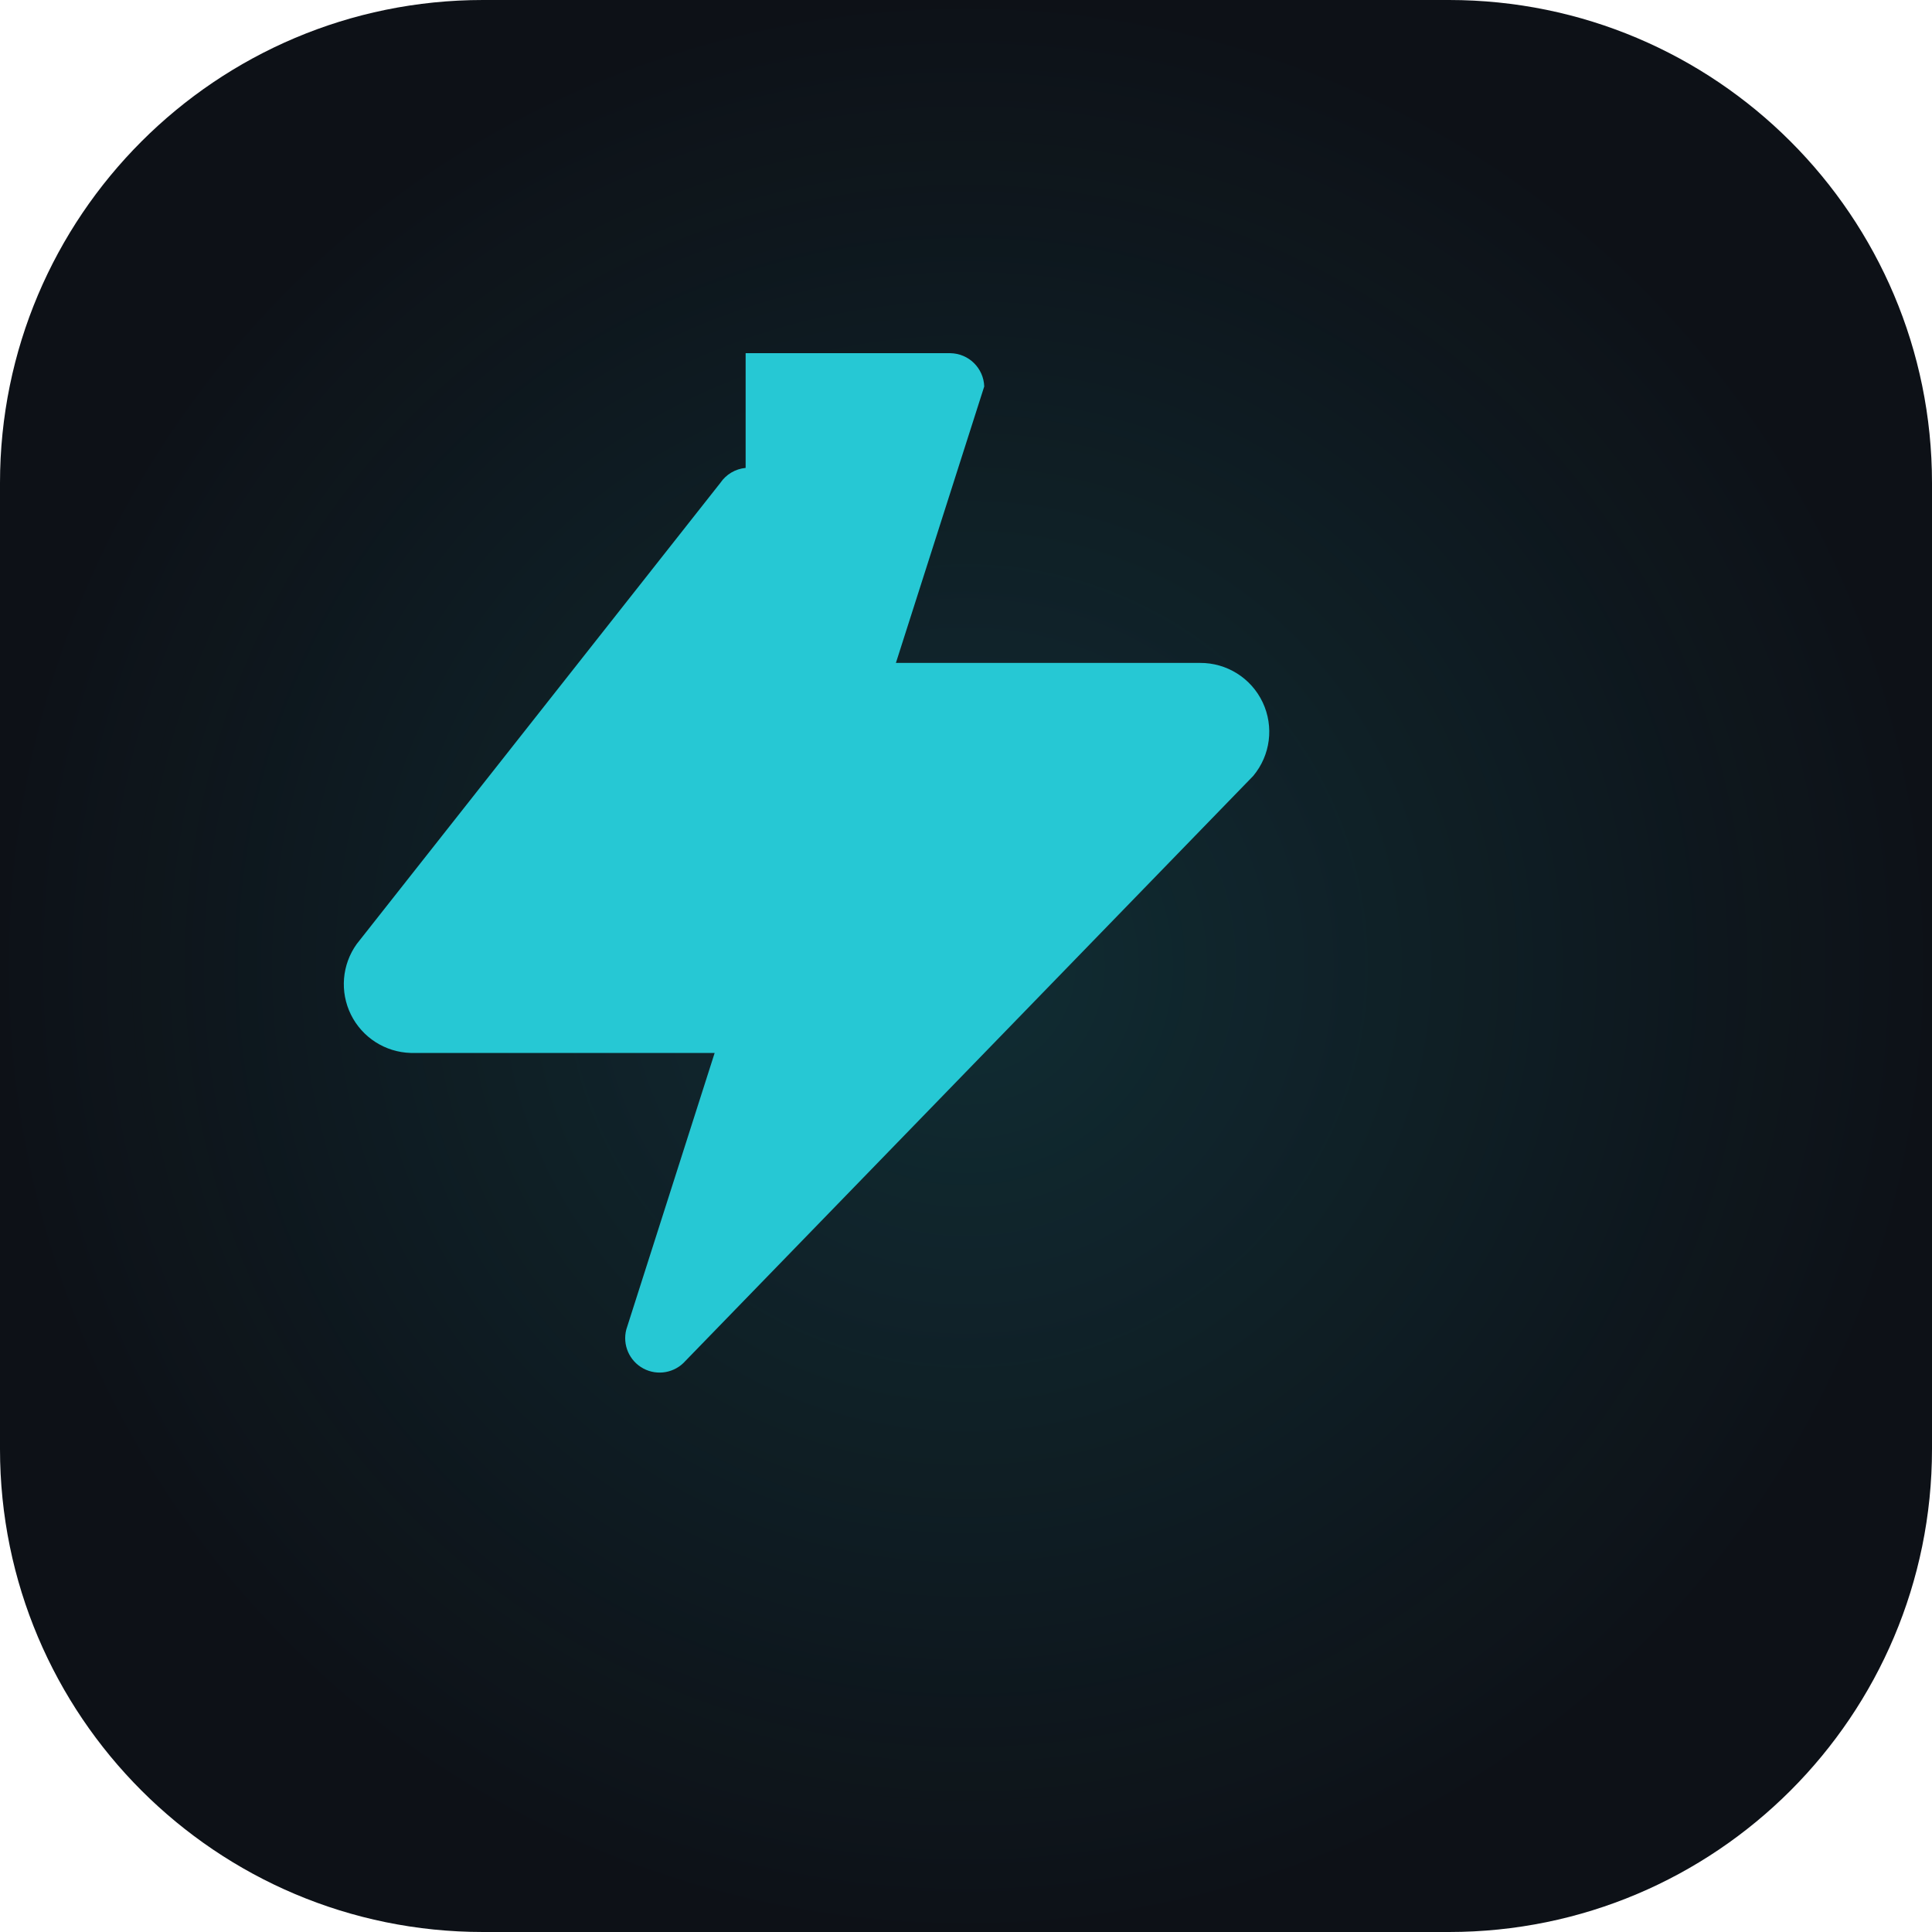
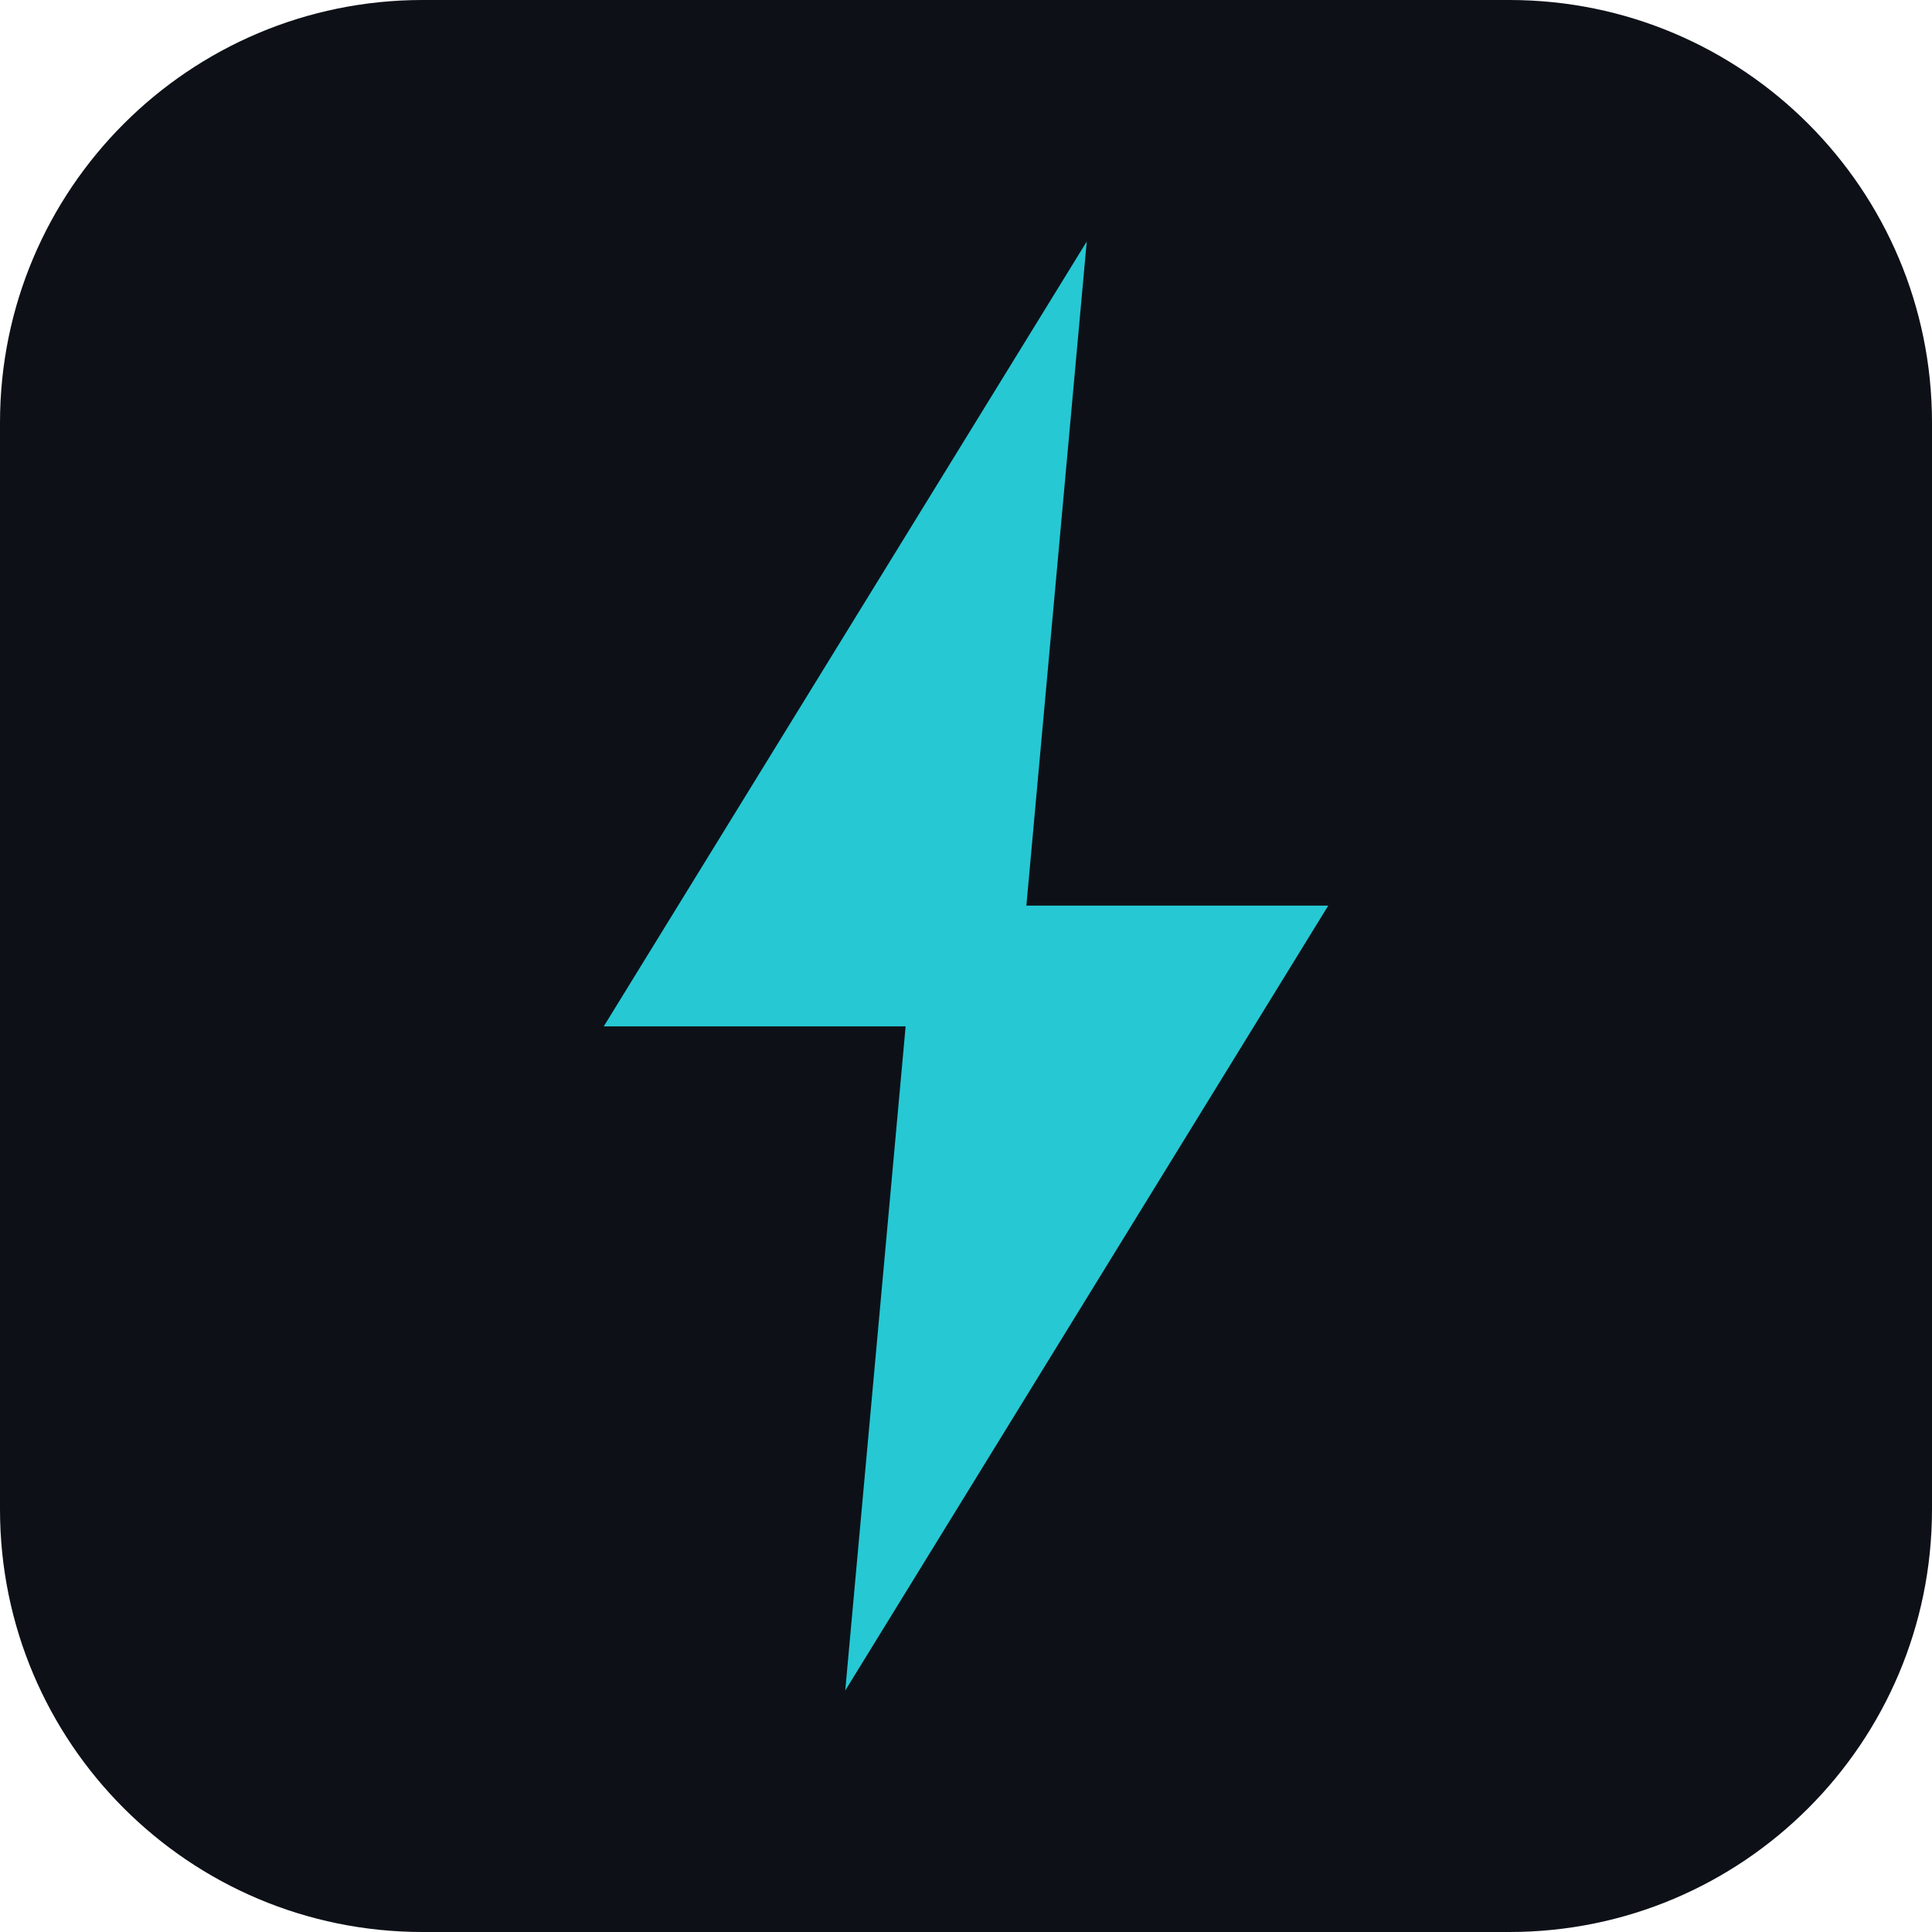
- <svg xmlns="http://www.w3.org/2000/svg" viewBox="0 0 32 32" fill="none">
-   <rect width="32" height="32" rx="8" fill="#0d1117" />
-   <rect width="32" height="32" rx="8" fill="url(#glow)" opacity="0.15" />
-   <path d="M13 5a0.6 0.6 0 0 0-.44.26L6.22 13.3A1.2 1.2 0 0 0 7.16 15.2h5.3l-1.54 4.82a0.6 0.6 0 0 0 1.03.55l9.9-10.2A1.2 1.2 0 0 0 20.92 8.4h-5.3l1.54-4.82A0.6 0.6 0 0 0 16.57 3H13Z" fill="#26c8d4" transform="translate(0, 3) scale(0.95)" />
-   <defs>
-     <radialGradient id="glow" cx="50%" cy="50%" r="50%">
-       <stop offset="0%" stop-color="#26c8d4" />
-       <stop offset="100%" stop-color="#26c8d4" stop-opacity="0" />
-     </radialGradient>
-   </defs>
+ <svg xmlns="http://www.w3.org/2000/svg" viewBox="0 0 32 32">
+   <rect width="32" height="32" rx="7" fill="#0d1117" />
+   <polygon points="18,4 10,17 15,17 14,28 22,15 17,15" fill="#26c8d4" />
</svg>
